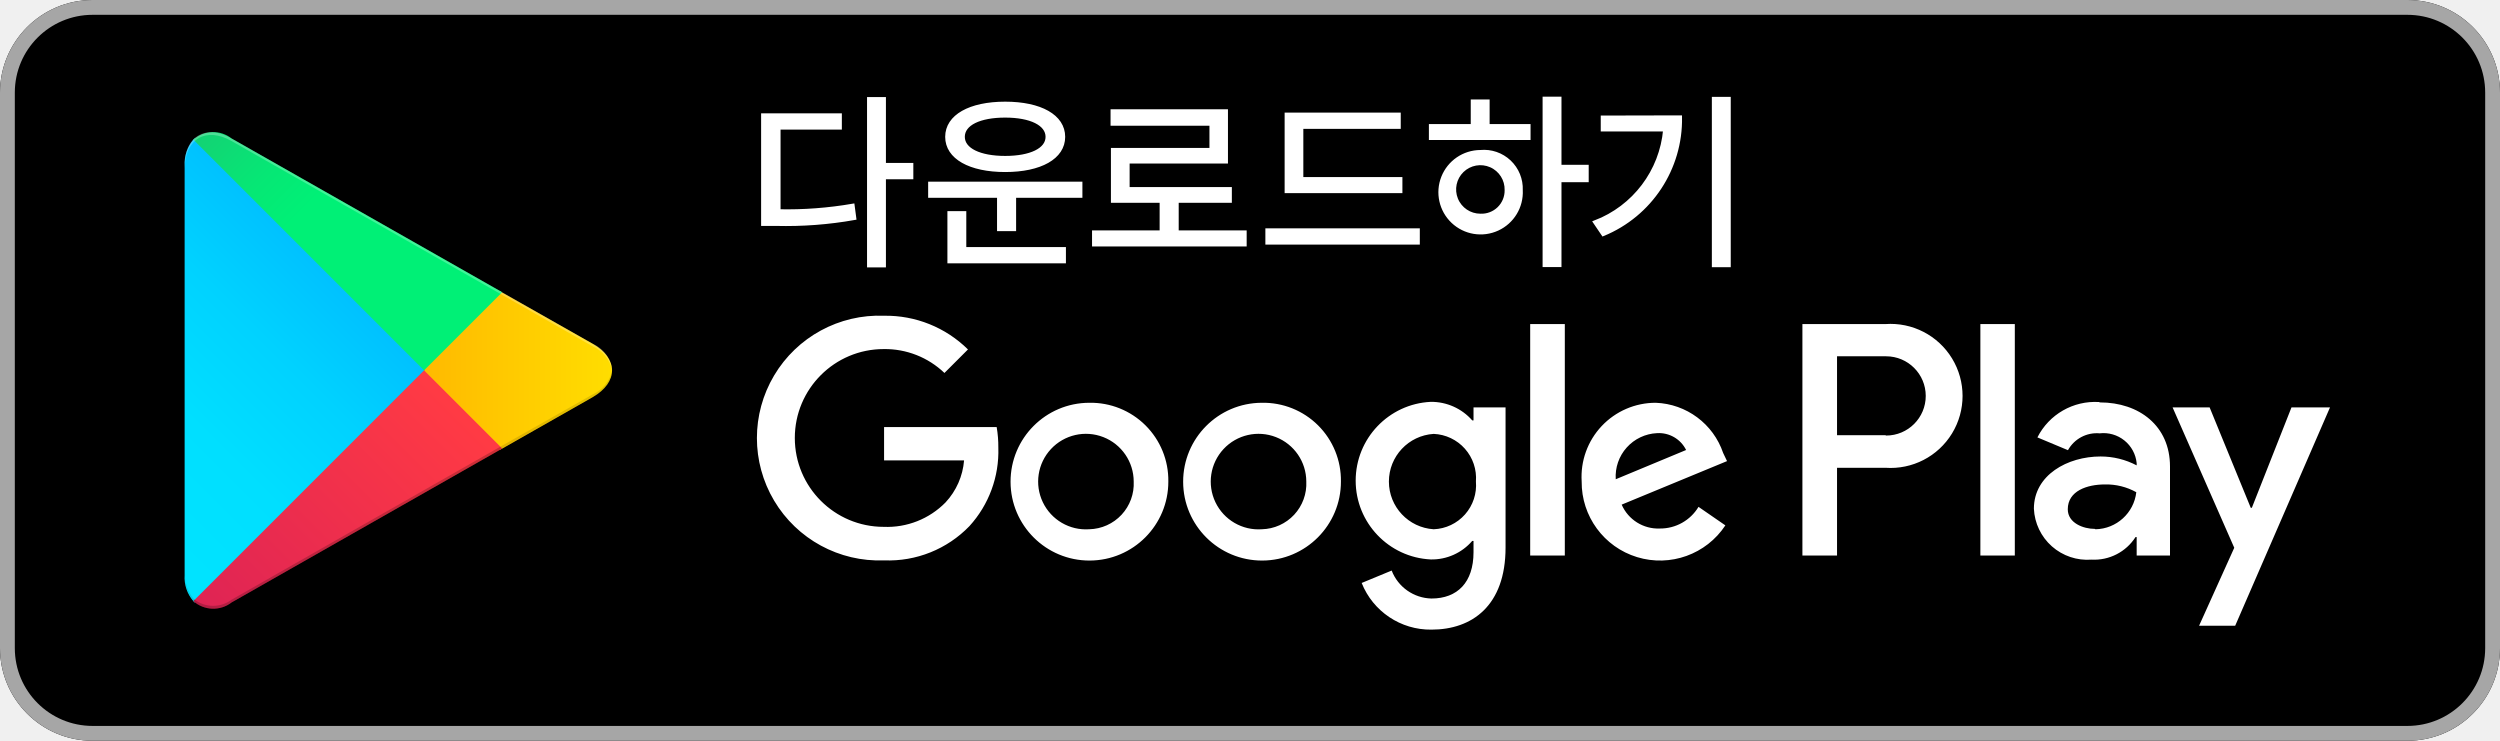
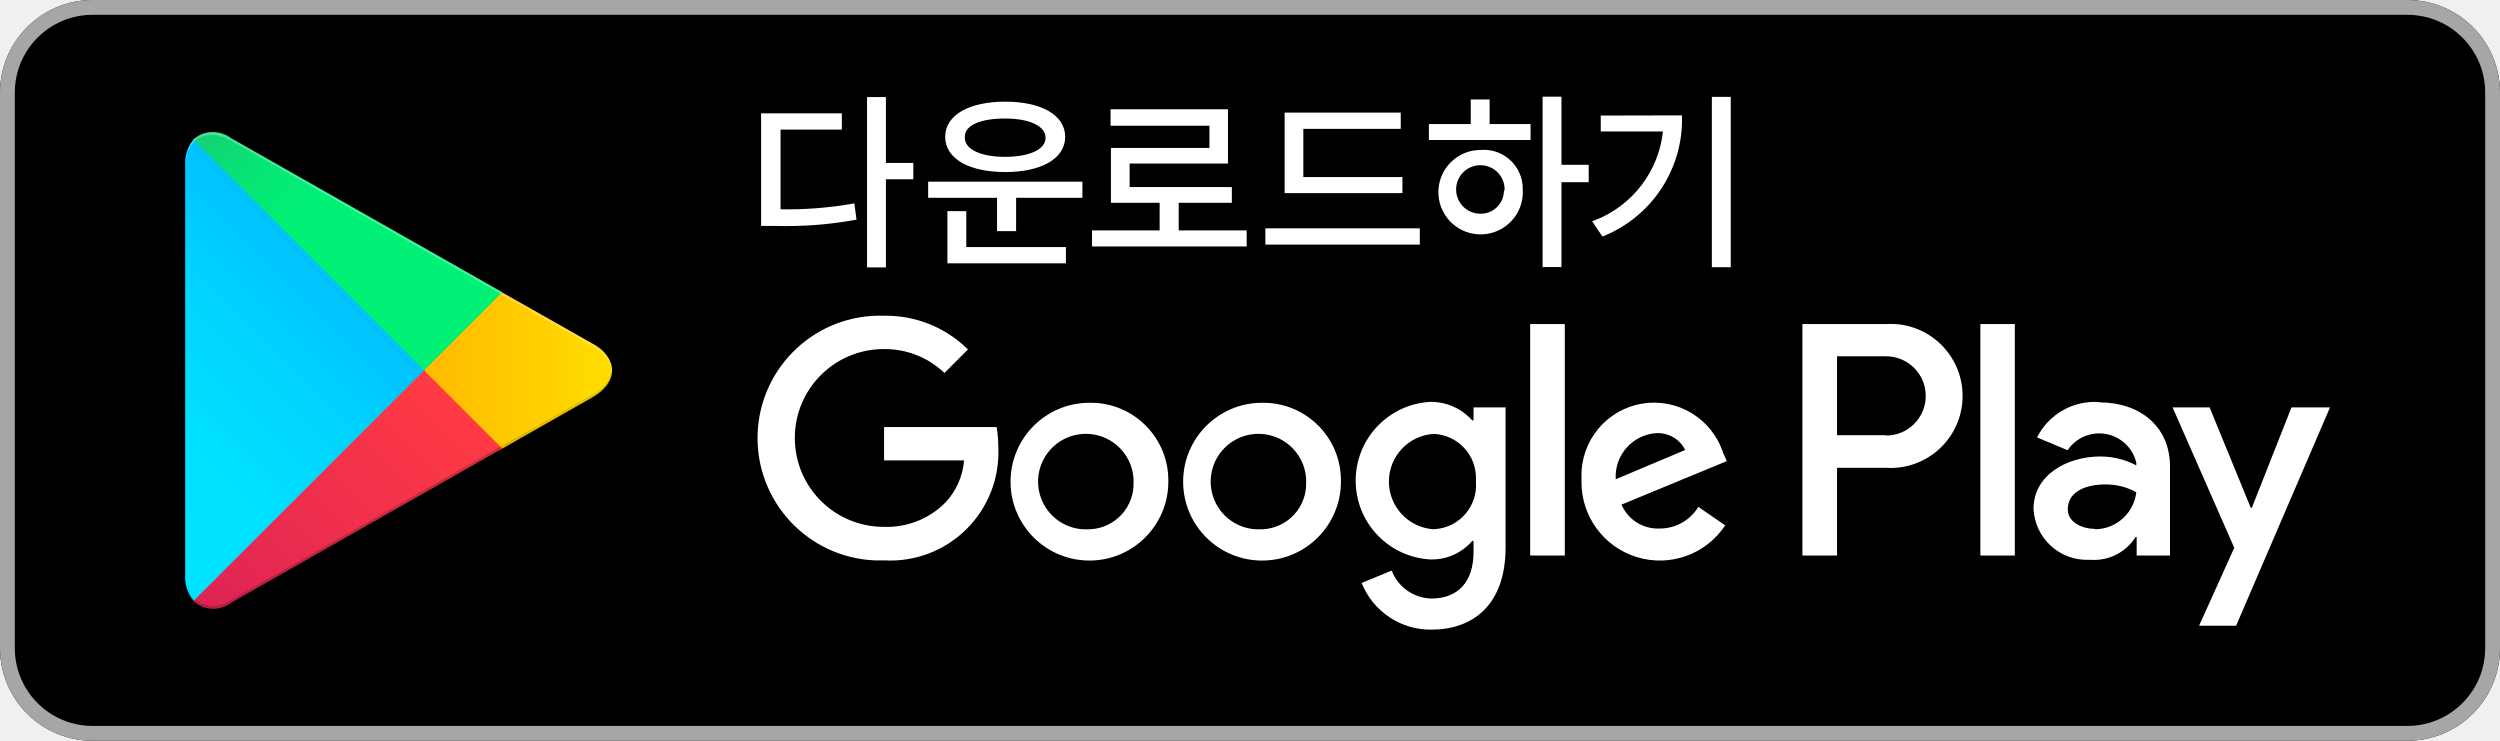
- <svg xmlns="http://www.w3.org/2000/svg" id="artwork" width="135" height="40">
+ <svg xmlns="http://www.w3.org/2000/svg" viewBox="0 0 135 40" width="135" height="40">
  <defs>
-     <linearGradient id="linear-gradient" x1="31.8" y1="183.29" x2="15.02" y2="166.51" gradientTransform="matrix(1 0 0 -1 0 202)" gradientUnits="userSpaceOnUse">
+     <linearGradient id="a" x1="31.8" y1="896.71" x2="15.02" y2="913.49" gradientTransform="translate(-10 -888)" gradientUnits="userSpaceOnUse">
      <stop offset="0" stop-color="#00a0ff" />
      <stop offset=".01" stop-color="#00a1ff" />
      <stop offset=".26" stop-color="#00beff" />
      <stop offset=".51" stop-color="#00d2ff" />
      <stop offset=".76" stop-color="#00dfff" />
      <stop offset="1" stop-color="#00e3ff" />
    </linearGradient>
-     <linearGradient id="linear-gradient-2" x1="43.83" y1="172" x2="19.64" y2="172" gradientTransform="matrix(1 0 0 -1 0 202)" gradientUnits="userSpaceOnUse">
+     <linearGradient id="b" x1="43.83" y1="908" x2="19.64" y2="908" gradientTransform="translate(-10 -888)" gradientUnits="userSpaceOnUse">
      <stop offset="0" stop-color="#ffe000" />
      <stop offset=".41" stop-color="#ffbd00" />
      <stop offset=".78" stop-color="orange" />
      <stop offset="1" stop-color="#ff9c00" />
    </linearGradient>
-     <linearGradient id="linear-gradient-3" x1="34.83" y1="169.7" x2="12.07" y2="146.95" gradientTransform="matrix(1 0 0 -1 0 202)" gradientUnits="userSpaceOnUse">
+     <linearGradient id="c" x1="34.82" y1="910.29" x2="12.06" y2="933.04" gradientTransform="translate(-10 -888)" gradientUnits="userSpaceOnUse">
      <stop offset="0" stop-color="#ff3a44" />
      <stop offset="1" stop-color="#c31162" />
    </linearGradient>
-     <linearGradient id="linear-gradient-4" x1="17.3" y1="191.82" x2="27.46" y2="181.66" gradientTransform="matrix(1 0 0 -1 0 202)" gradientUnits="userSpaceOnUse">
+     <linearGradient id="d" x1="17.3" y1="888.18" x2="27.46" y2="898.34" gradientTransform="translate(-10 -888)" gradientUnits="userSpaceOnUse">
      <stop offset="0" stop-color="#32a071" />
      <stop offset=".07" stop-color="#2da771" />
      <stop offset=".48" stop-color="#15cf74" />
      <stop offset=".8" stop-color="#06e775" />
      <stop offset="1" stop-color="#00f076" />
    </linearGradient>
-     <style>.cls-10{fill:#fff}.cls-8{isolation:isolate;opacity:.12}.cls-10{stroke:#fff;stroke-miterlimit:10;stroke-width:.2px}</style>
  </defs>
  <rect width="135" height="40" rx="5" />
-   <path d="M140 10.8a4.2 4.2 0 0 1 4.2 4.2v30a4.2 4.2 0 0 1-4.2 4.2H15a4.2 4.2 0 0 1-4.2-4.2V15a4.2 4.2 0 0 1 4.2-4.2h125m0-.8H15a5 5 0 0 0-5 5v30a5 5 0 0 0 5 5h125a5 5 0 0 0 5-5V15a5 5 0 0 0-5-5Z" transform="translate(-10 -10)" style="fill:#a6a6a6" />
-   <path d="M78.14 31.75A4.26 4.26 0 1 0 82.41 36a4.19 4.19 0 0 0-4.27-4.25Zm0 6.83a2.58 2.58 0 1 1 2.4-2.58 2.46 2.46 0 0 1-2.4 2.58Zm-9.32-6.83A4.26 4.26 0 1 0 73.09 36a4.19 4.19 0 0 0-4.27-4.25Zm0 6.83a2.58 2.58 0 1 1 2.4-2.58 2.46 2.46 0 0 1-2.4 2.58Zm-11.08-5.52v1.8h4.32a3.77 3.77 0 0 1-1 2.27 4.42 4.42 0 0 1-3.34 1.32 4.8 4.8 0 0 1 0-9.6A4.64 4.64 0 0 1 61 30.14l1.27-1.27a6.3 6.3 0 0 0-4.53-1.82 6.61 6.61 0 1 0 0 13.21 6.07 6.07 0 0 0 4.61-1.85 6 6 0 0 0 1.56-4.23 6.27 6.27 0 0 0-.09-1.12Zm45.31 1.4a4 4 0 0 0-3.64-2.71 4 4 0 0 0-4 4.25 4.23 4.23 0 0 0 7.76 2.37l-1.45-1a2.41 2.41 0 0 1-2.09 1.17 2.15 2.15 0 0 1-2.06-1.29l5.69-2.35Zm-5.8 1.42a2.34 2.34 0 0 1 2.23-2.49 1.64 1.64 0 0 1 1.57.91ZM92.63 40h1.87V27.5h-1.87Zm-3.06-7.3h-.07a2.94 2.94 0 0 0-2.24-1 4.26 4.26 0 0 0 0 8.51 2.88 2.88 0 0 0 2.24-1h.07v.61c0 1.63-.87 2.5-2.27 2.5a2.36 2.36 0 0 1-2.15-1.51l-1.62.67A4 4 0 0 0 87.3 44c2.19 0 4-1.29 4-4.43V32h-1.73Zm-2.15 5.88a2.58 2.58 0 0 1 0-5.15A2.39 2.39 0 0 1 89.7 36a2.38 2.38 0 0 1-2.28 2.58Zm24.39-11.08h-4.48V40h1.87v-4.74h2.61a3.89 3.89 0 1 0 0-7.76Zm0 6h-2.61v-4.26h2.65a2.14 2.14 0 1 1 0 4.28Zm11.54-1.79a3.49 3.49 0 0 0-3.33 1.91l1.65.69a1.78 1.78 0 0 1 1.71-.91 1.8 1.8 0 0 1 2 1.61v.12a4.18 4.18 0 0 0-1.95-.48c-1.78 0-3.6 1-3.6 2.82a2.89 2.89 0 0 0 3.11 2.75 2.65 2.65 0 0 0 2.38-1.22h.06v1h1.8v-4.81c0-2.19-1.66-3.46-3.79-3.46Zm-.23 6.85c-.61 0-1.46-.31-1.46-1.06 0-1 1.06-1.34 2-1.34a3.32 3.32 0 0 1 1.7.42 2.26 2.26 0 0 1-2.2 2ZM133.74 32l-2.14 5.42h-.06L129.32 32h-2l3.33 7.58-1.9 4.21h1.95L135.82 32Zm-16.8 8h1.86V27.5h-1.86Z" transform="translate(-10 -10)" style="fill:#fff" />
-   <path d="M20.44 17.54a2 2 0 0 0-.47 1.4v22.12a1.94 1.94 0 0 0 .47 1.4l.07.08L32.9 30.15v-.3L20.51 17.47Z" transform="translate(-10 -10)" style="fill:url(#linear-gradient)" />
-   <path d="m37 34.28-4.1-4.13v-.3l4.1-4.13.09.06L42 28.56c1.4.79 1.4 2.09 0 2.89l-4.89 2.78Z" transform="translate(-10 -10)" style="fill:url(#linear-gradient-2)" />
-   <path d="M37.12 34.22 32.9 30 20.44 42.46a1.62 1.62 0 0 0 2.07.07l14.61-8.31" transform="translate(-10 -10)" style="fill:url(#linear-gradient-3)" />
-   <path d="m37.12 25.78-14.61-8.3a1.61 1.61 0 0 0-2.07.06L32.9 30Z" transform="translate(-10 -10)" style="fill:url(#linear-gradient-4)" />
-   <path d="m37 34.13-14.49 8.25a1.66 1.66 0 0 1-2 0l-.07.07.07.08a1.66 1.66 0 0 0 2 0l14.61-8.31Z" transform="translate(-10 -10)" style="opacity:.2;isolation:isolate" />
-   <path class="cls-8" d="M20.44 42.32a2 2 0 0 1-.44-1.41v.15a1.94 1.94 0 0 0 .47 1.4l.07-.07ZM42 31.3l-5 2.83.09.09L42 31.44A1.75 1.75 0 0 0 43.06 30 1.86 1.86 0 0 1 42 31.3Z" transform="translate(-10 -10)" />
-   <path d="M22.51 17.62 42 28.7a1.86 1.86 0 0 1 1.06 1.3A1.75 1.75 0 0 0 42 28.56L22.51 17.48c-1.39-.8-2.54-.14-2.54 1.46v.15c.03-1.6 1.15-2.26 2.54-1.47Z" transform="translate(-10 -10)" style="opacity:.25;isolation:isolate;fill:#fff" />
-   <path class="cls-10" d="M52.05 21.4a20.86 20.86 0 0 0 4-.3l.09.68a21.16 21.16 0 0 1-4.23.32h-.71v-5.88h4.16v.68h-3.31Zm7.17-1.82h-1.48v4.76h-.82v-9h.82v3.56h1.48ZM68.35 19.91v.67h-3.58v1.8h-.83v-1.8h-3.72v-.67Zm-7.21-2.52c0-1.11 1.24-1.8 3.14-1.8s3.14.69 3.14 1.8-1.24 1.8-3.14 1.8-3.14-.69-3.14-1.8Zm.94 6.05h5.38v.68h-6.2V21.5h.82ZM62 17.39c0 .7.91 1.13 2.28 1.13s2.28-.43 2.28-1.13-.9-1.14-2.28-1.14-2.28.43-2.28 1.14ZM77.22 22.54v.67h-8.15v-.67h3.65v-1.69h-2.63v-2.76h5.32v-1.4h-5.34V16h6.14v2.73H70.9v1.47h5.52v.65h-2.87v1.69ZM86.57 22.43v.68h-8.14v-.68Zm-.94-2.1h-6.16v-4.15h6.07v.68h-5.26v2.8h5.35ZM90.34 16.8h2.21v.66h-5.29v-.66h2.26v-1.33h.82Zm1.79 3.47a2.18 2.18 0 1 1-2.19-2.07 2 2 0 0 1 2.19 2.07Zm-.78 0a1.41 1.41 0 1 0-1.41 1.37 1.35 1.35 0 0 0 1.41-1.37Zm4.34-.53h-1.47v4.58h-.82v-9h.82V19h1.47ZM100.73 16.33a6.71 6.71 0 0 1-4.16 6.32l-.44-.65a5.91 5.91 0 0 0 3.78-5h-3.37v-.66Zm2.63-1v9h-.82v-9Z" transform="translate(-10 -10)" />
+   <path d="M130 .8a4.2 4.2 0 0 1 4.2 4.2v30a4.2 4.2 0 0 1-4.2 4.2H5A4.2 4.2 0 0 1 .8 35V5A4.2 4.2 0 0 1 5 .8h125m0-.8H5a5 5 0 0 0-5 5v30a5 5 0 0 0 5 5h125a5 5 0 0 0 5-5V5a5 5 0 0 0-5-5Z" style="fill:#a6a6a6" />
+   <path d="M68.14 21.75A4.26 4.26 0 1 0 72.41 26a4.19 4.19 0 0 0-4.13-4.25Zm0 6.83a2.58 2.58 0 1 1 2.39-2.75.91.91 0 0 1 0 .17 2.46 2.46 0 0 1-2.34 2.58Zm-9.32-6.83A4.26 4.26 0 1 0 63.09 26 4.19 4.19 0 0 0 59 21.75Zm0 6.83a2.58 2.58 0 1 1 2.39-2.75.91.91 0 0 1 0 .17 2.46 2.46 0 0 1-2.34 2.58Zm-11.08-5.52v1.8h4.32a3.77 3.77 0 0 1-1 2.27 4.45 4.45 0 0 1-3.34 1.32 4.8 4.8 0 1 1 0-9.6A4.65 4.65 0 0 1 51 20.14l1.27-1.27a6.29 6.29 0 0 0-4.53-1.82 6.61 6.61 0 0 0-.51 13.21h.51a5.84 5.84 0 0 0 6.17-6.08 7 7 0 0 0-.09-1.12Zm45.31 1.4a3.92 3.92 0 0 0-7.65 1.28 2.26 2.26 0 0 0 0 .26 4.23 4.23 0 0 0 7.76 2.37l-1.45-1a2.42 2.42 0 0 1-2.09 1.17 2.14 2.14 0 0 1-2.06-1.29l5.69-2.35Zm-5.8 1.42a2.35 2.35 0 0 1 2.18-2.49 1.64 1.64 0 0 1 1.57.91ZM82.63 30h1.87V17.5h-1.87Zm-3.06-7.3h-.07a3 3 0 0 0-2.24-1 4.26 4.26 0 0 0 0 8.51 2.87 2.87 0 0 0 2.24-1h.07v.61c0 1.63-.87 2.5-2.27 2.5a2.35 2.35 0 0 1-2.15-1.51l-1.62.67A4 4 0 0 0 77.3 34c2.19 0 4-1.29 4-4.43V22h-1.73Zm-2.15 5.88a2.58 2.58 0 0 1 0-5.15 2.38 2.38 0 0 1 2.28 2.49V26a2.38 2.38 0 0 1-2.17 2.57Zm24.39-11.08h-4.48V30h1.87v-4.74h2.61a3.89 3.89 0 1 0 .56-7.76 5.23 5.23 0 0 0-.56 0Zm0 6H99.2v-4.26h2.65a2.14 2.14 0 0 1 0 4.28Zm11.54-1.79a3.49 3.49 0 0 0-3.35 1.91l1.65.69a2.06 2.06 0 0 1 3.71.67v.15a4.14 4.14 0 0 0-1.95-.48c-1.78 0-3.6 1-3.6 2.82a2.89 2.89 0 0 0 3 2.76h.09a2.64 2.64 0 0 0 2.42-1.23h.06v1h1.8v-4.81c0-2.19-1.66-3.46-3.79-3.46Zm-.23 6.85c-.61 0-1.46-.31-1.46-1.06 0-1 1.06-1.34 2-1.34a3.38 3.38 0 0 1 1.7.42 2.26 2.26 0 0 1-2.2 2ZM123.74 22l-2.14 5.42h-.06L119.32 22h-2l3.33 7.58-1.9 4.21h2L125.82 22Zm-16.8 8h1.86V17.5h-1.86Z" style="fill:#fff" />
+   <path d="M10.44 7.54a2 2 0 0 0-.44 1.4v22.12a1.94 1.94 0 0 0 .47 1.4l.07.08L22.9 20.15v-.3L10.51 7.47Z" style="fill:url(#a)" />
+   <path d="m27 24.28-4.1-4.13v-.3l4.1-4.13.09.06L32 18.56c1.4.79 1.4 2.09 0 2.89l-4.89 2.78Z" style="fill:url(#b)" />
+   <path d="M27.12 24.22 22.9 20 10.44 32.46a1.62 1.62 0 0 0 2.07.07l14.61-8.31" style="fill:url(#c)" />
+   <path d="m27.12 15.78-14.61-8.3a1.6 1.6 0 0 0-2.07.06L22.9 20Z" style="fill:url(#d)" />
+   <path d="m27 24.13-14.49 8.25a1.65 1.65 0 0 1-2 0l-.07.07.07.08a1.65 1.65 0 0 0 2 0l14.61-8.31Z" style="isolation:isolate;opacity:.2" />
+   <path d="M10.44 32.32a2 2 0 0 1-.44-1.41v.15a1.94 1.94 0 0 0 .47 1.4l.07-.07ZM32 21.3l-5 2.83.09.09L32 21.44A1.74 1.74 0 0 0 33.06 20 1.86 1.86 0 0 1 32 21.3Z" style="isolation:isolate;opacity:.12" />
+   <path d="M12.51 7.62 32 18.7a1.86 1.86 0 0 1 1.06 1.3A1.74 1.74 0 0 0 32 18.56L12.51 7.48C11.12 6.68 10 7.34 10 8.94v.15c0-1.6 1.12-2.26 2.51-1.47Z" style="fill:#fff;isolation:isolate;opacity:.25" />
+   <path d="M42.05 11.4a20.62 20.62 0 0 0 4-.3l.09.68a20.69 20.69 0 0 1-4.23.32h-.71V6.22h4.16v.68h-3.31Zm7.17-1.82h-1.48v4.76h-.82v-9h.82V8.9h1.48ZM58.35 9.91v.67h-3.58v1.8h-.83v-1.8h-3.72v-.67Zm-7.21-2.52c0-1.11 1.24-1.8 3.14-1.8s3.14.69 3.14 1.8-1.24 1.8-3.14 1.8-3.14-.69-3.14-1.8Zm.94 6.05h5.38v.68h-6.2V11.5h.82Zm-.08-6c0 .7.91 1.13 2.28 1.13s2.28-.43 2.28-1.13-.9-1.14-2.28-1.14S52 6.68 52 7.39ZM67.22 12.54v.67h-8.15v-.67h3.65v-1.69h-2.63V8.09h5.32v-1.4h-5.34V6h6.14v2.73H60.9v1.47h5.52v.65h-2.87v1.69ZM76.57 12.43v.68h-8.14v-.68Zm-.94-2.1h-6.16V6.18h6.07v.68h-5.26v2.8h5.35ZM80.34 6.8h2.21v.66h-5.29V6.8h2.26V5.47h.82Zm1.79 3.47a2.18 2.18 0 1 1-2.29-2.07h.1a2 2 0 0 1 2.18 1.8 2.44 2.44 0 0 1 .01.27Zm-.78 0a1.41 1.41 0 1 0-1.45 1.37 1.35 1.35 0 0 0 1.41-1.29Zm4.34-.53h-1.47v4.58h-.82v-9h.82V9h1.47ZM90.73 6.33a6.7 6.7 0 0 1-4.16 6.32l-.44-.65a5.92 5.92 0 0 0 3.78-5h-3.37v-.66Zm2.63-1v9h-.82v-9Z" style="fill:#fff;stroke:#fff;stroke-miterlimit:10;stroke-width:.2px" />
</svg>
